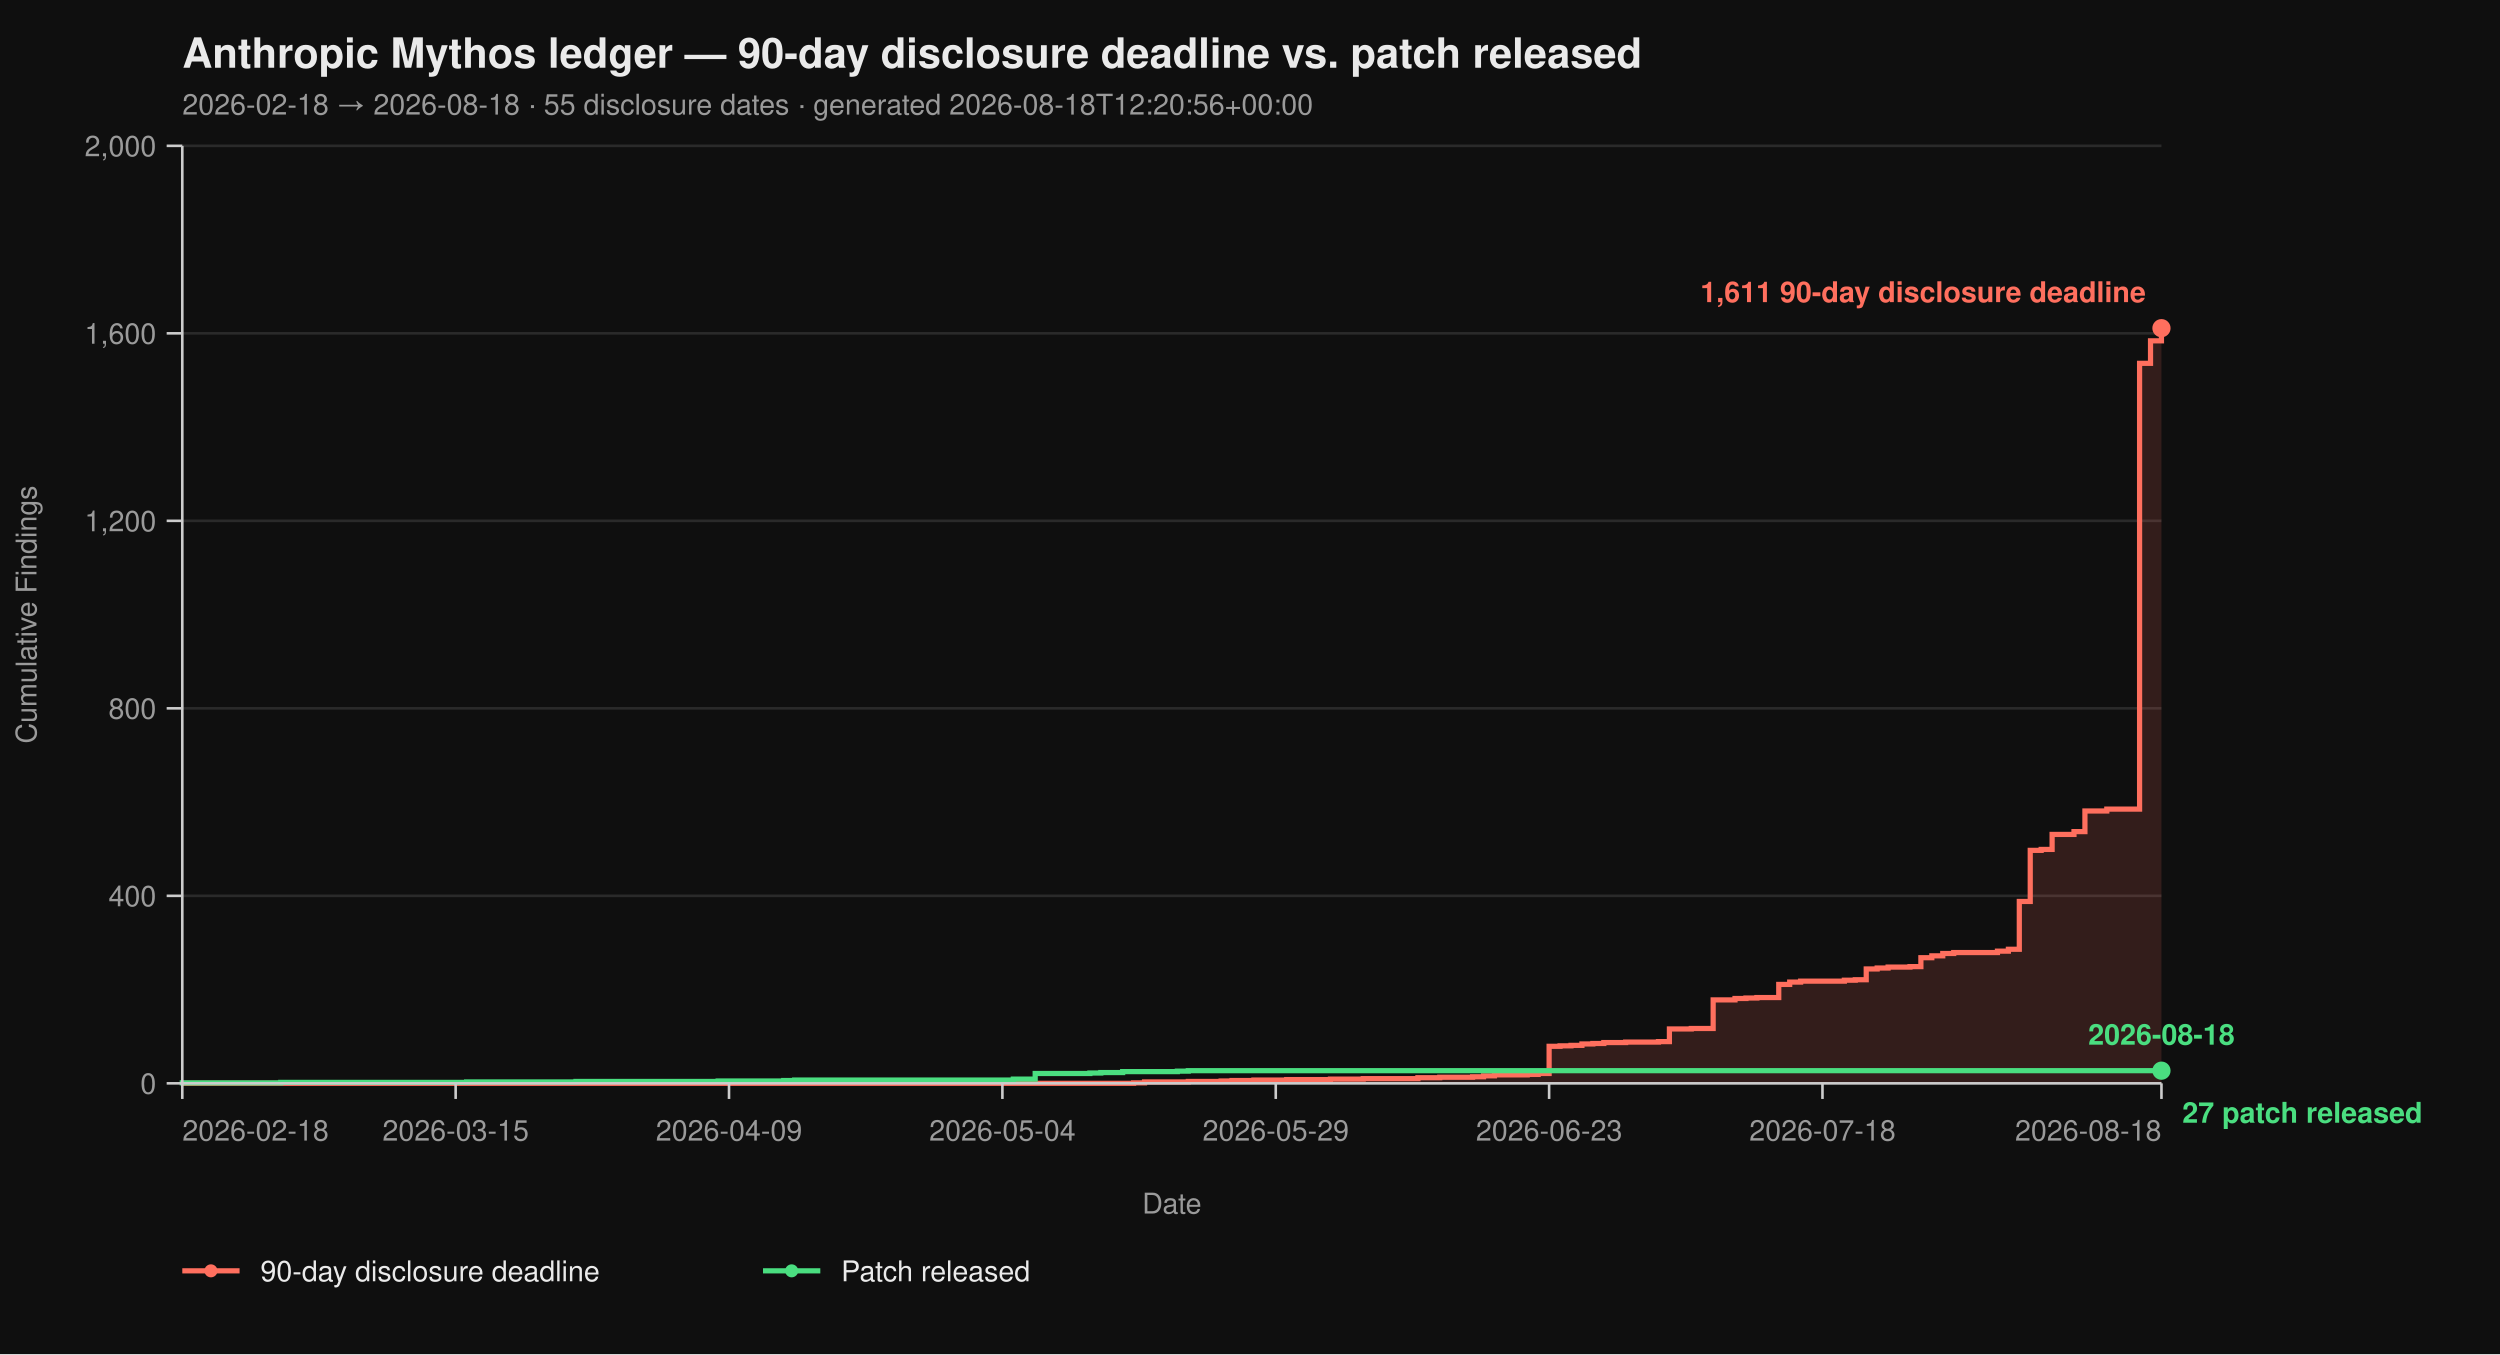
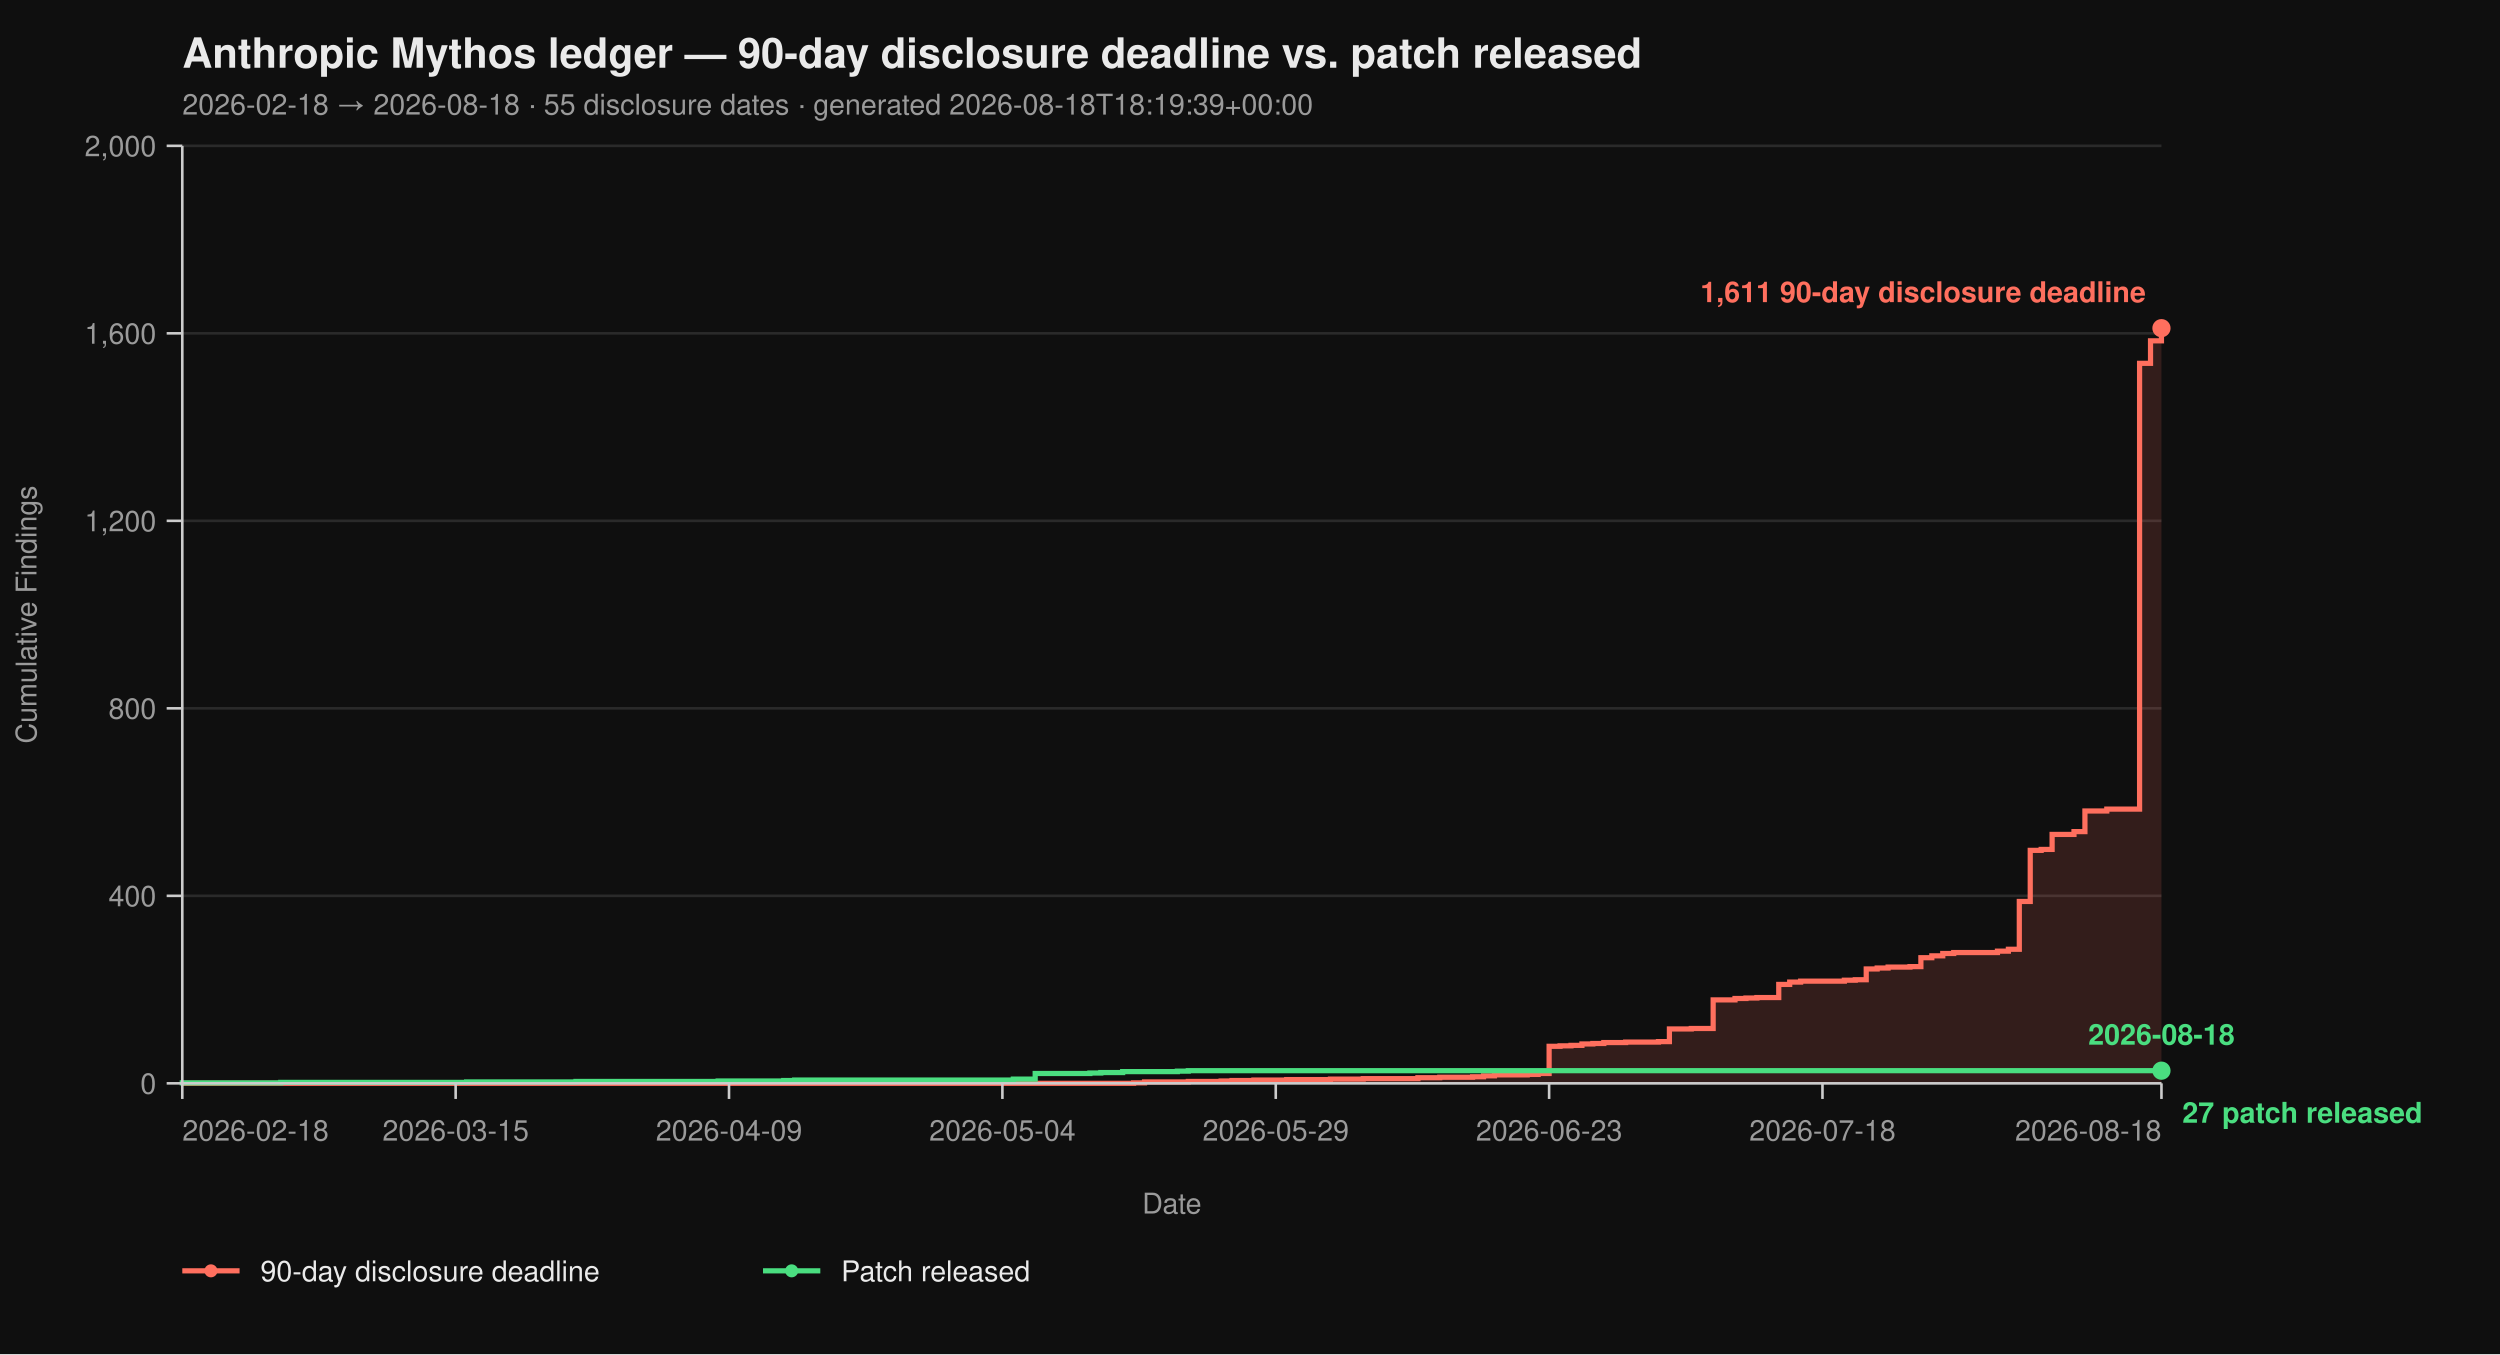
<svg xmlns="http://www.w3.org/2000/svg" viewBox="0 0 960 520" width="960" height="520" font-family="-apple-system, BlinkMacSystemFont, 'Segoe UI', Helvetica, Arial, sans-serif">
  <rect width="100%" height="100%" fill="#0f0f0f" />
  <text x="70" y="26" fill="#eaeaea" font-size="16" font-weight="700">Anthropic Mythos ledger — 90-day disclosure deadline vs. patch released</text>
-   <text x="70" y="44" fill="#9a9a9a" font-size="11">2026-02-18 → 2026-08-18  ·  55 disclosure dates  ·  generated 2026-08-18T12:20:56+00:00</text>
+   <text x="70" y="44" fill="#9a9a9a" font-size="11">2026-02-18 → 2026-08-18  ·  55 disclosure dates  ·  generated 2026-08-18T18:19:39+00:00</text>
  <line x1="70" y1="416.00" x2="830" y2="416.00" stroke="#2a2a2a" stroke-width="1" />
  <line x1="70" y1="344.00" x2="830" y2="344.00" stroke="#2a2a2a" stroke-width="1" />
  <line x1="70" y1="272.00" x2="830" y2="272.00" stroke="#2a2a2a" stroke-width="1" />
  <line x1="70" y1="200.00" x2="830" y2="200.00" stroke="#2a2a2a" stroke-width="1" />
  <line x1="70" y1="128.00" x2="830" y2="128.00" stroke="#2a2a2a" stroke-width="1" />
  <line x1="70" y1="56.00" x2="830" y2="56.00" stroke="#2a2a2a" stroke-width="1" />
  <path d="M 70.00 416.00 L 435.30 416.00 L 435.30 415.82 L 439.50 415.82 L 439.50 415.46 L 456.30 415.46 L 456.30 415.28 L 468.90 415.28 L 468.90 415.10 L 473.09 415.10 L 473.09 414.92 L 481.49 414.92 L 481.49 414.74 L 494.09 414.74 L 494.09 414.56 L 510.88 414.56 L 510.88 414.38 L 523.48 414.38 L 523.48 414.20 L 544.48 414.20 L 544.48 413.84 L 552.87 413.84 L 552.87 413.66 L 565.47 413.66 L 565.47 413.48 L 569.67 413.48 L 569.67 413.12 L 573.87 413.12 L 573.87 412.76 L 586.46 412.76 L 586.46 412.58 L 590.66 412.58 L 590.66 412.22 L 594.86 412.22 L 594.86 401.78 L 599.06 401.78 L 599.06 401.60 L 603.26 401.60 L 603.26 401.42 L 607.46 401.42 L 607.46 400.88 L 611.66 400.88 L 611.66 400.70 L 615.86 400.70 L 615.86 400.34 L 624.25 400.34 L 624.25 400.16 L 636.85 400.16 L 636.85 399.98 L 641.05 399.98 L 641.05 395.12 L 649.45 395.12 L 649.45 394.94 L 657.85 394.94 L 657.85 383.96 L 666.24 383.96 L 666.24 383.42 L 670.44 383.42 L 670.44 383.24 L 674.64 383.24 L 674.64 383.06 L 683.04 383.06 L 683.04 378.02 L 687.24 378.02 L 687.24 377.12 L 691.44 377.12 L 691.44 376.76 L 708.23 376.76 L 708.23 376.40 L 712.43 376.40 L 712.43 376.22 L 716.63 376.22 L 716.63 372.08 L 720.83 372.08 L 720.83 371.72 L 725.03 371.72 L 725.03 371.36 L 733.43 371.36 L 733.43 371.18 L 737.62 371.18 L 737.62 367.76 L 741.82 367.76 L 741.82 367.04 L 746.02 367.04 L 746.02 366.14 L 750.22 366.14 L 750.22 365.78 L 767.02 365.78 L 767.02 365.24 L 771.22 365.24 L 771.22 364.52 L 775.41 364.52 L 775.41 346.16 L 779.61 346.16 L 779.61 326.54 L 783.81 326.54 L 783.81 326.18 L 788.01 326.18 L 788.01 320.42 L 796.41 320.42 L 796.41 319.34 L 800.61 319.34 L 800.61 311.42 L 809.01 311.42 L 809.01 310.70 L 821.60 310.70 L 821.60 139.52 L 825.80 139.52 L 825.80 130.88 L 830.00 130.88 L 830.00 126.02 L 830.00 126.02 L 830.00 416.00 Z" fill="#ff6f5e26" stroke="none" />
  <path d="M 70.00 416.00 L 435.30 416.00 L 435.30 415.82 L 439.50 415.82 L 439.50 415.46 L 456.30 415.46 L 456.30 415.28 L 468.90 415.28 L 468.90 415.10 L 473.09 415.10 L 473.09 414.92 L 481.49 414.92 L 481.49 414.74 L 494.09 414.74 L 494.09 414.56 L 510.88 414.56 L 510.88 414.38 L 523.48 414.38 L 523.48 414.20 L 544.48 414.20 L 544.48 413.84 L 552.87 413.84 L 552.87 413.66 L 565.47 413.66 L 565.47 413.48 L 569.67 413.48 L 569.67 413.12 L 573.87 413.12 L 573.87 412.76 L 586.46 412.76 L 586.46 412.58 L 590.66 412.58 L 590.66 412.22 L 594.86 412.22 L 594.86 401.78 L 599.06 401.78 L 599.06 401.60 L 603.26 401.60 L 603.26 401.42 L 607.46 401.42 L 607.46 400.88 L 611.66 400.88 L 611.66 400.70 L 615.86 400.70 L 615.86 400.34 L 624.25 400.34 L 624.25 400.16 L 636.85 400.16 L 636.85 399.98 L 641.05 399.98 L 641.05 395.12 L 649.45 395.12 L 649.45 394.94 L 657.85 394.94 L 657.85 383.96 L 666.24 383.96 L 666.24 383.42 L 670.44 383.42 L 670.44 383.24 L 674.64 383.24 L 674.64 383.06 L 683.04 383.06 L 683.04 378.02 L 687.24 378.02 L 687.24 377.12 L 691.44 377.12 L 691.44 376.76 L 708.23 376.76 L 708.23 376.40 L 712.43 376.40 L 712.43 376.22 L 716.63 376.22 L 716.63 372.08 L 720.83 372.08 L 720.83 371.72 L 725.03 371.72 L 725.03 371.36 L 733.43 371.36 L 733.43 371.18 L 737.62 371.18 L 737.62 367.76 L 741.82 367.76 L 741.82 367.04 L 746.02 367.04 L 746.02 366.14 L 750.22 366.14 L 750.22 365.78 L 767.02 365.78 L 767.02 365.24 L 771.22 365.24 L 771.22 364.52 L 775.41 364.52 L 775.41 346.16 L 779.61 346.16 L 779.61 326.54 L 783.81 326.54 L 783.81 326.18 L 788.01 326.18 L 788.01 320.42 L 796.41 320.42 L 796.41 319.34 L 800.61 319.34 L 800.61 311.42 L 809.01 311.42 L 809.01 310.70 L 821.60 310.70 L 821.60 139.52 L 825.80 139.52 L 825.80 130.88 L 830.00 130.88 L 830.00 126.02 L 830.00 126.02" fill="none" stroke="#ff6f5e" stroke-width="2" stroke-linejoin="miter" stroke-linecap="butt" />
  <path d="M 70.00 416.00 L 70.00 416.00 L 70.00 415.82 L 107.79 415.82 L 107.79 415.64 L 179.17 415.64 L 179.17 415.46 L 221.16 415.46 L 221.16 415.28 L 275.75 415.28 L 275.75 415.10 L 300.94 415.10 L 300.94 414.92 L 305.14 414.92 L 305.14 414.74 L 389.12 414.74 L 389.12 414.38 L 397.51 414.38 L 397.51 412.22 L 418.51 412.22 L 418.51 412.04 L 422.71 412.04 L 422.71 411.86 L 431.10 411.86 L 431.10 411.50 L 452.10 411.50 L 452.10 411.32 L 456.30 411.32 L 456.30 411.14 L 830.00 411.14" fill="none" stroke="#4ade80" stroke-width="2" stroke-linejoin="miter" stroke-linecap="butt" />
  <line x1="70" y1="56" x2="70" y2="416" stroke="#cccccc" stroke-width="1" />
  <line x1="70" y1="416" x2="830" y2="416" stroke="#cccccc" stroke-width="1" />
  <line x1="64" y1="416.00" x2="70" y2="416.00" stroke="#cccccc" stroke-width="1" />
  <line x1="64" y1="344.00" x2="70" y2="344.00" stroke="#cccccc" stroke-width="1" />
  <line x1="64" y1="272.00" x2="70" y2="272.00" stroke="#cccccc" stroke-width="1" />
  <line x1="64" y1="200.00" x2="70" y2="200.00" stroke="#cccccc" stroke-width="1" />
  <line x1="64" y1="128.00" x2="70" y2="128.00" stroke="#cccccc" stroke-width="1" />
  <line x1="64" y1="56.00" x2="70" y2="56.00" stroke="#cccccc" stroke-width="1" />
  <text x="60" y="420.00" text-anchor="end" fill="#9a9a9a" font-size="11">0</text>
  <text x="60" y="348.00" text-anchor="end" fill="#9a9a9a" font-size="11">400</text>
  <text x="60" y="276.00" text-anchor="end" fill="#9a9a9a" font-size="11">800</text>
  <text x="60" y="204.00" text-anchor="end" fill="#9a9a9a" font-size="11">1,200</text>
  <text x="60" y="132.00" text-anchor="end" fill="#9a9a9a" font-size="11">1,600</text>
  <text x="60" y="60.00" text-anchor="end" fill="#9a9a9a" font-size="11">2,000</text>
  <text x="14" y="236.00" fill="#9a9a9a" font-size="11" transform="rotate(-90 14 236.00)" text-anchor="middle">Cumulative Findings</text>
  <line x1="70.00" y1="416" x2="70.00" y2="422" stroke="#cccccc" stroke-width="1" />
  <line x1="174.97" y1="416" x2="174.97" y2="422" stroke="#cccccc" stroke-width="1" />
  <line x1="279.94" y1="416" x2="279.94" y2="422" stroke="#cccccc" stroke-width="1" />
  <line x1="384.92" y1="416" x2="384.92" y2="422" stroke="#cccccc" stroke-width="1" />
  <line x1="489.89" y1="416" x2="489.89" y2="422" stroke="#cccccc" stroke-width="1" />
  <line x1="594.86" y1="416" x2="594.86" y2="422" stroke="#cccccc" stroke-width="1" />
  <line x1="699.83" y1="416" x2="699.83" y2="422" stroke="#cccccc" stroke-width="1" />
  <line x1="830.00" y1="416" x2="830.00" y2="422" stroke="#cccccc" stroke-width="1" />
  <text x="70.00" y="438" text-anchor="start" fill="#9a9a9a" font-size="11">2026-02-18</text>
  <text x="174.97" y="438" text-anchor="middle" fill="#9a9a9a" font-size="11">2026-03-15</text>
  <text x="279.94" y="438" text-anchor="middle" fill="#9a9a9a" font-size="11">2026-04-09</text>
  <text x="384.92" y="438" text-anchor="middle" fill="#9a9a9a" font-size="11">2026-05-04</text>
  <text x="489.89" y="438" text-anchor="middle" fill="#9a9a9a" font-size="11">2026-05-29</text>
  <text x="594.86" y="438" text-anchor="middle" fill="#9a9a9a" font-size="11">2026-06-23</text>
  <text x="699.83" y="438" text-anchor="middle" fill="#9a9a9a" font-size="11">2026-07-18</text>
  <text x="830.00" y="438" text-anchor="end" fill="#9a9a9a" font-size="11">2026-08-18</text>
  <text x="450.00" y="466" fill="#9a9a9a" font-size="11" text-anchor="middle">Date</text>
  <circle cx="830.00" cy="126.02" r="3.5" fill="#ff6f5e" />
  <text x="824.00" y="116.02" text-anchor="end" fill="#ff6f5e" font-size="11" font-weight="600">1,611 90-day disclosure deadline</text>
  <circle cx="830.00" cy="411.14" r="3.5" fill="#4ade80" />
  <text x="838.00" y="431.14" text-anchor="start" fill="#4ade80" font-size="11" font-weight="600">27 patch released</text>
  <text x="830.00" y="401.14" text-anchor="middle" fill="#4ade80" font-size="11" font-weight="600">2026-08-18</text>
  <line x1="70" y1="488" x2="92" y2="488" stroke="#ff6f5e" stroke-width="2" />
  <circle cx="81" cy="488" r="2.5" fill="#ff6f5e" />
  <text x="100" y="492" fill="#eaeaea" font-size="11">90-day disclosure deadline</text>
  <line x1="293.0" y1="488" x2="315.0" y2="488" stroke="#4ade80" stroke-width="2" />
  <circle cx="304.0" cy="488" r="2.5" fill="#4ade80" />
  <text x="323.0" y="492" fill="#eaeaea" font-size="11">Patch released</text>
</svg>
